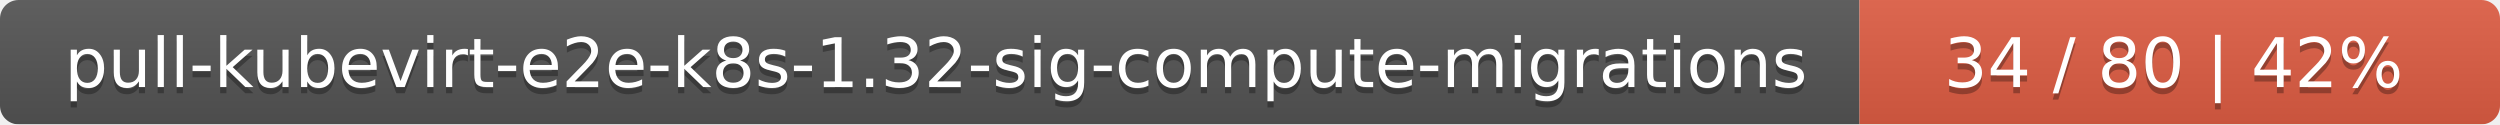
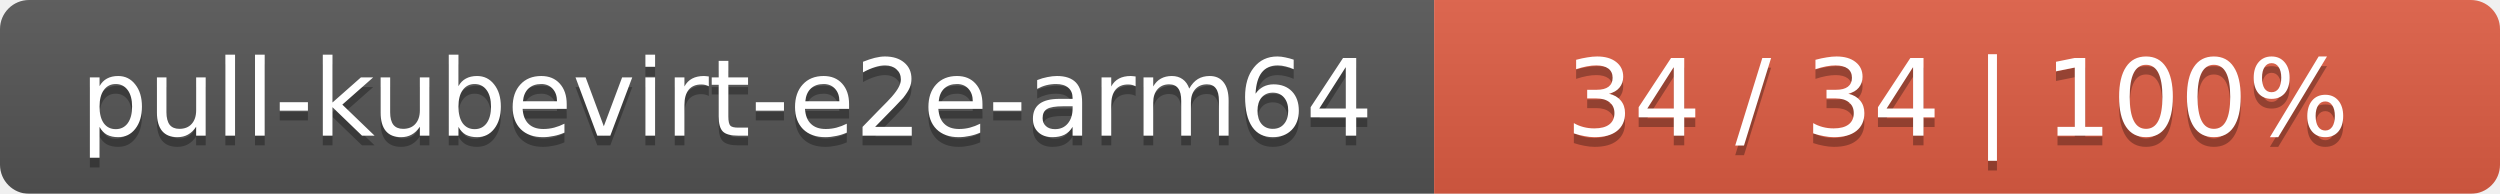
- <svg xmlns="http://www.w3.org/2000/svg" width="402" height="20">
+ <svg xmlns="http://www.w3.org/2000/svg" width="258" height="20">
  <linearGradient id="smooth" x2="0" y2="100%">
    <stop offset="0" stop-color="#bbb" stop-opacity=".1" />
    <stop offset="1" stop-opacity=".1" />
  </linearGradient>
  <mask id="round">
-     <rect width="402" height="20" rx="3" fill="#fff" />
+     <rect width="258" height="20" rx="3" fill="#fff" />
  </mask>
  <g mask="url(#round)">
-     <rect width="299" height="20" fill="#555" />
-     <rect x="299" width="103" height="20" fill="#e05d44" />
-     <rect width="402" height="20" fill="url(#smooth)" />
+     <rect width="148" height="20" fill="#555" />
+     <rect x="148" width="110" height="20" fill="#e05d44" />
+     <rect width="258" height="20" fill="url(#smooth)" />
  </g>
  <g fill="#fff" text-anchor="middle" font-family="DejaVu Sans,Verdana,Geneva,sans-serif" font-size="11">
-     <text x="150.5" y="15" fill="#010101" fill-opacity=".3">pull-kubevirt-e2e-k8s-1.32-sig-compute-migrations</text>
-     <text x="150.5" y="14">pull-kubevirt-e2e-k8s-1.32-sig-compute-migrations</text>
-     <text x="349.5" y="15" fill="#010101" fill-opacity=".3">34 / 80    |    42%</text>
-     <text x="349.5" y="14">34 / 80    |    42%</text>
+     <text x="75" y="15" fill="#010101" fill-opacity=".3">pull-kubevirt-e2e-arm64</text>
+     <text x="75" y="14">pull-kubevirt-e2e-arm64</text>
+     <text x="202" y="15" fill="#010101" fill-opacity=".3">34 / 34    |    100%</text>
+     <text x="202" y="14">34 / 34    |    100%</text>
  </g>
</svg>
